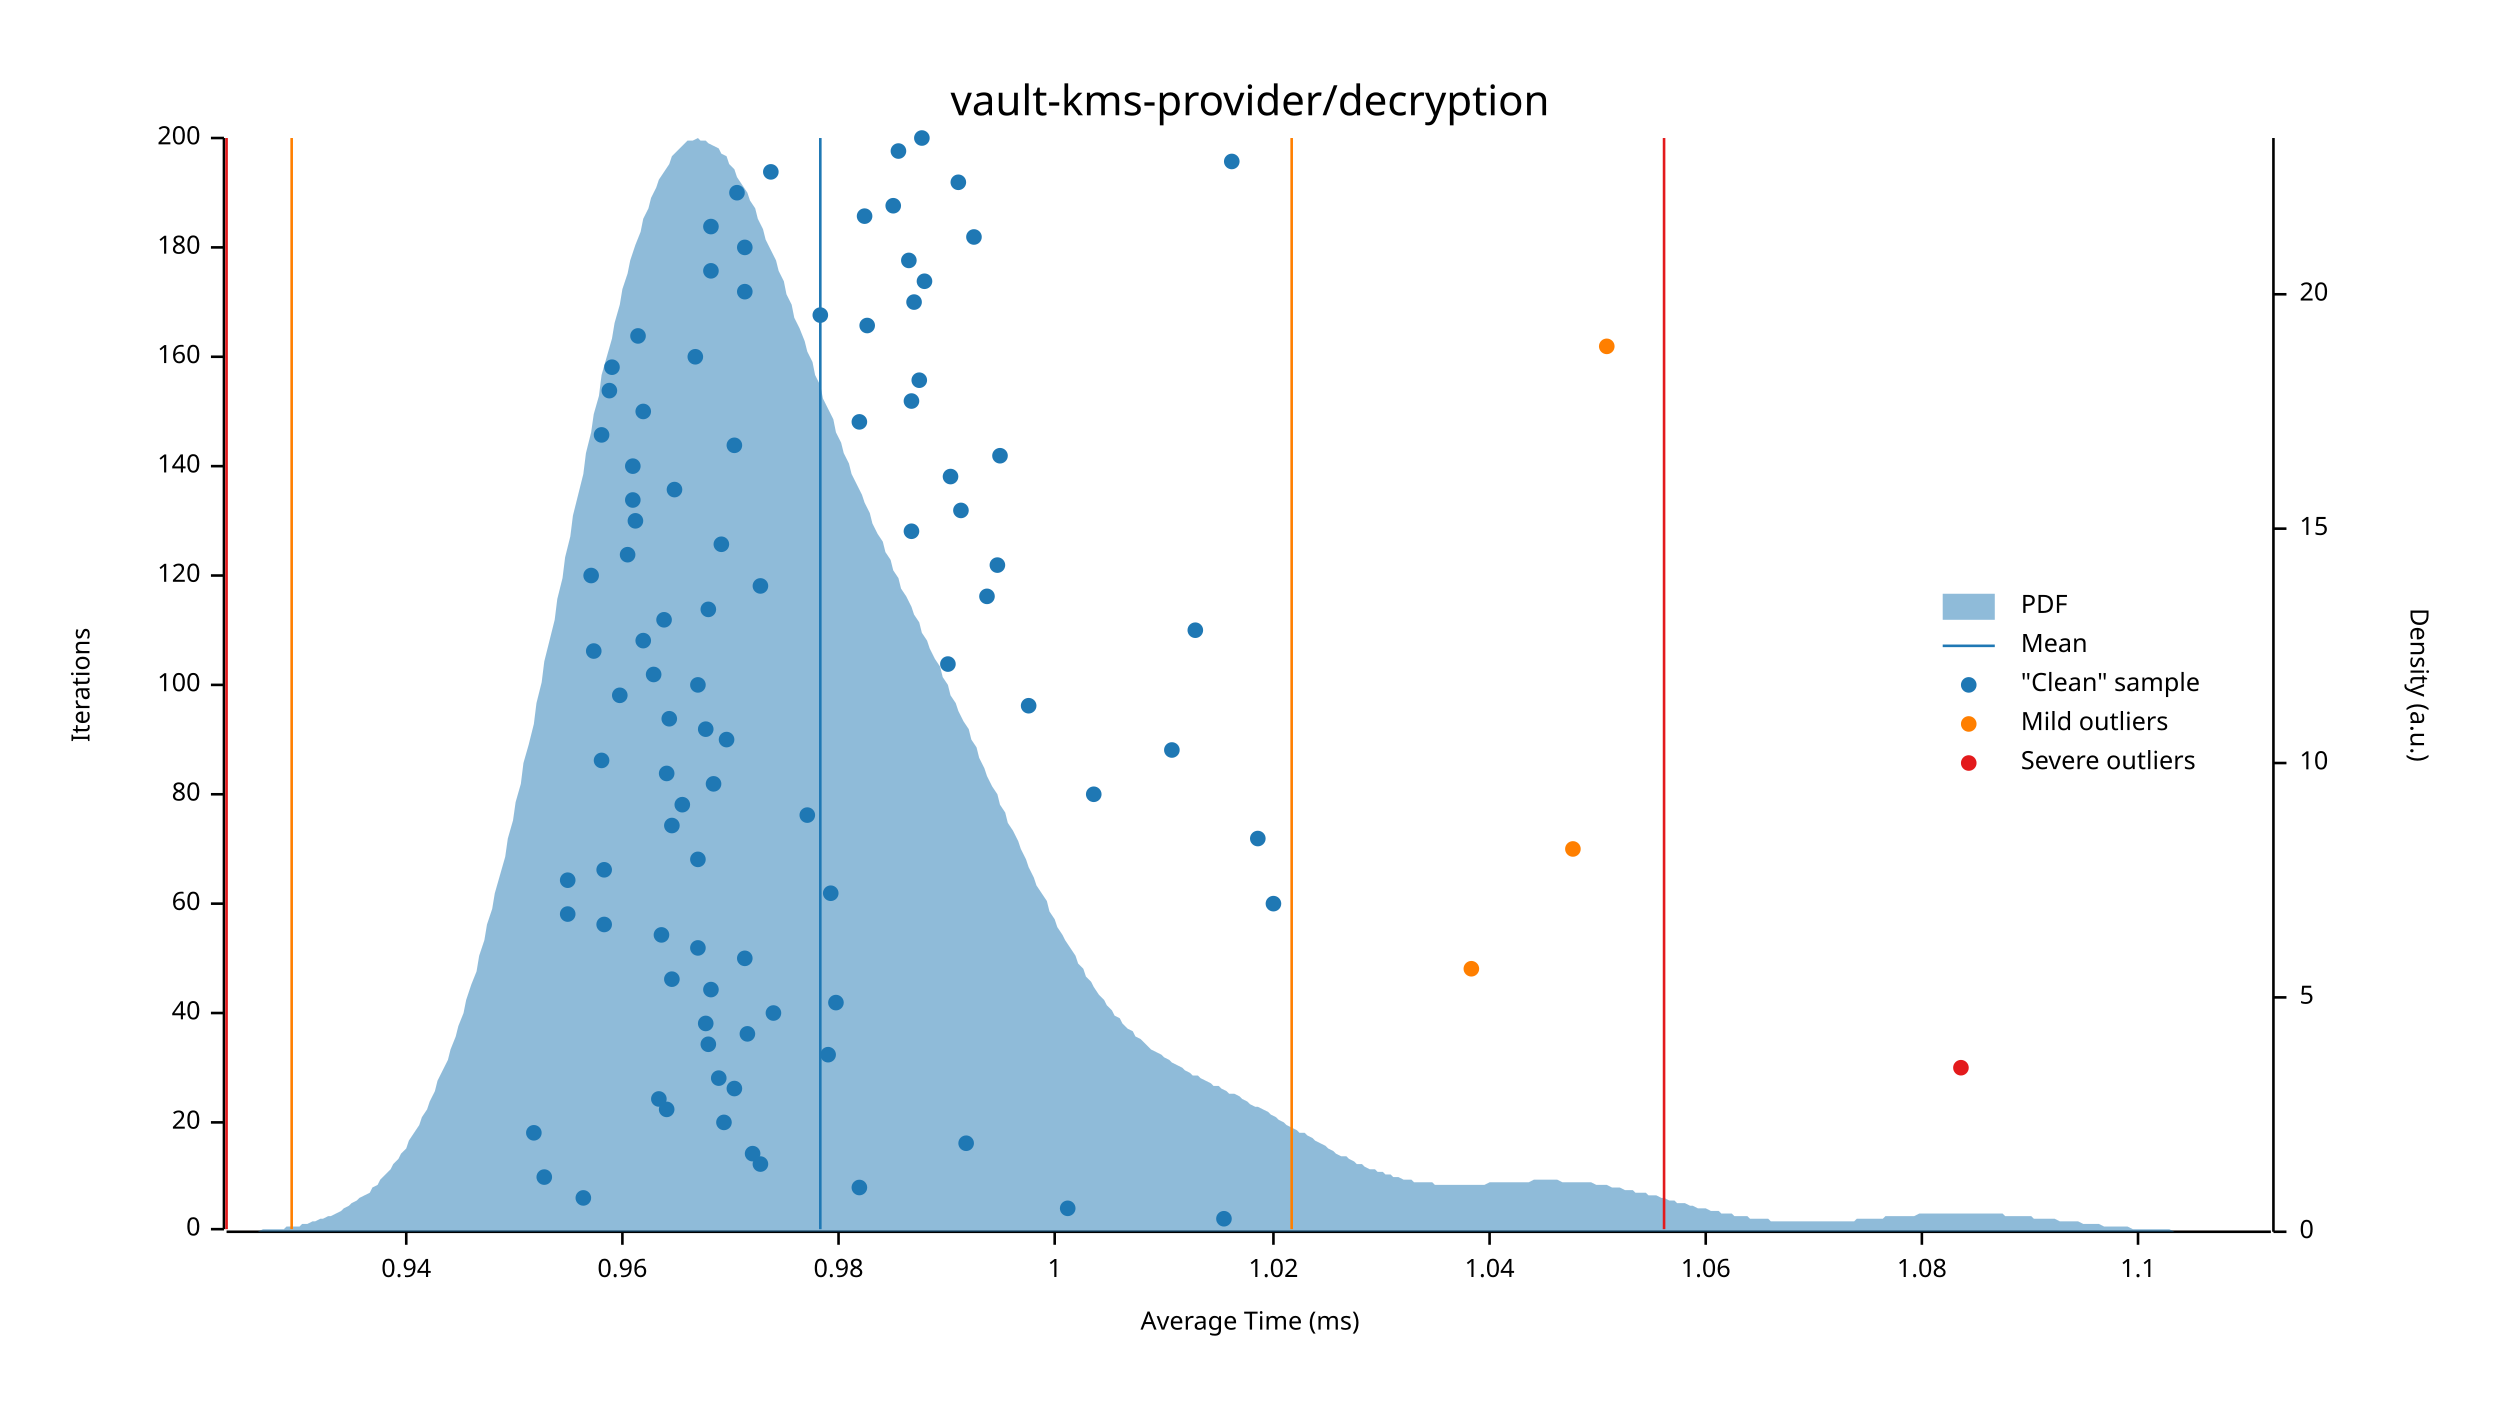
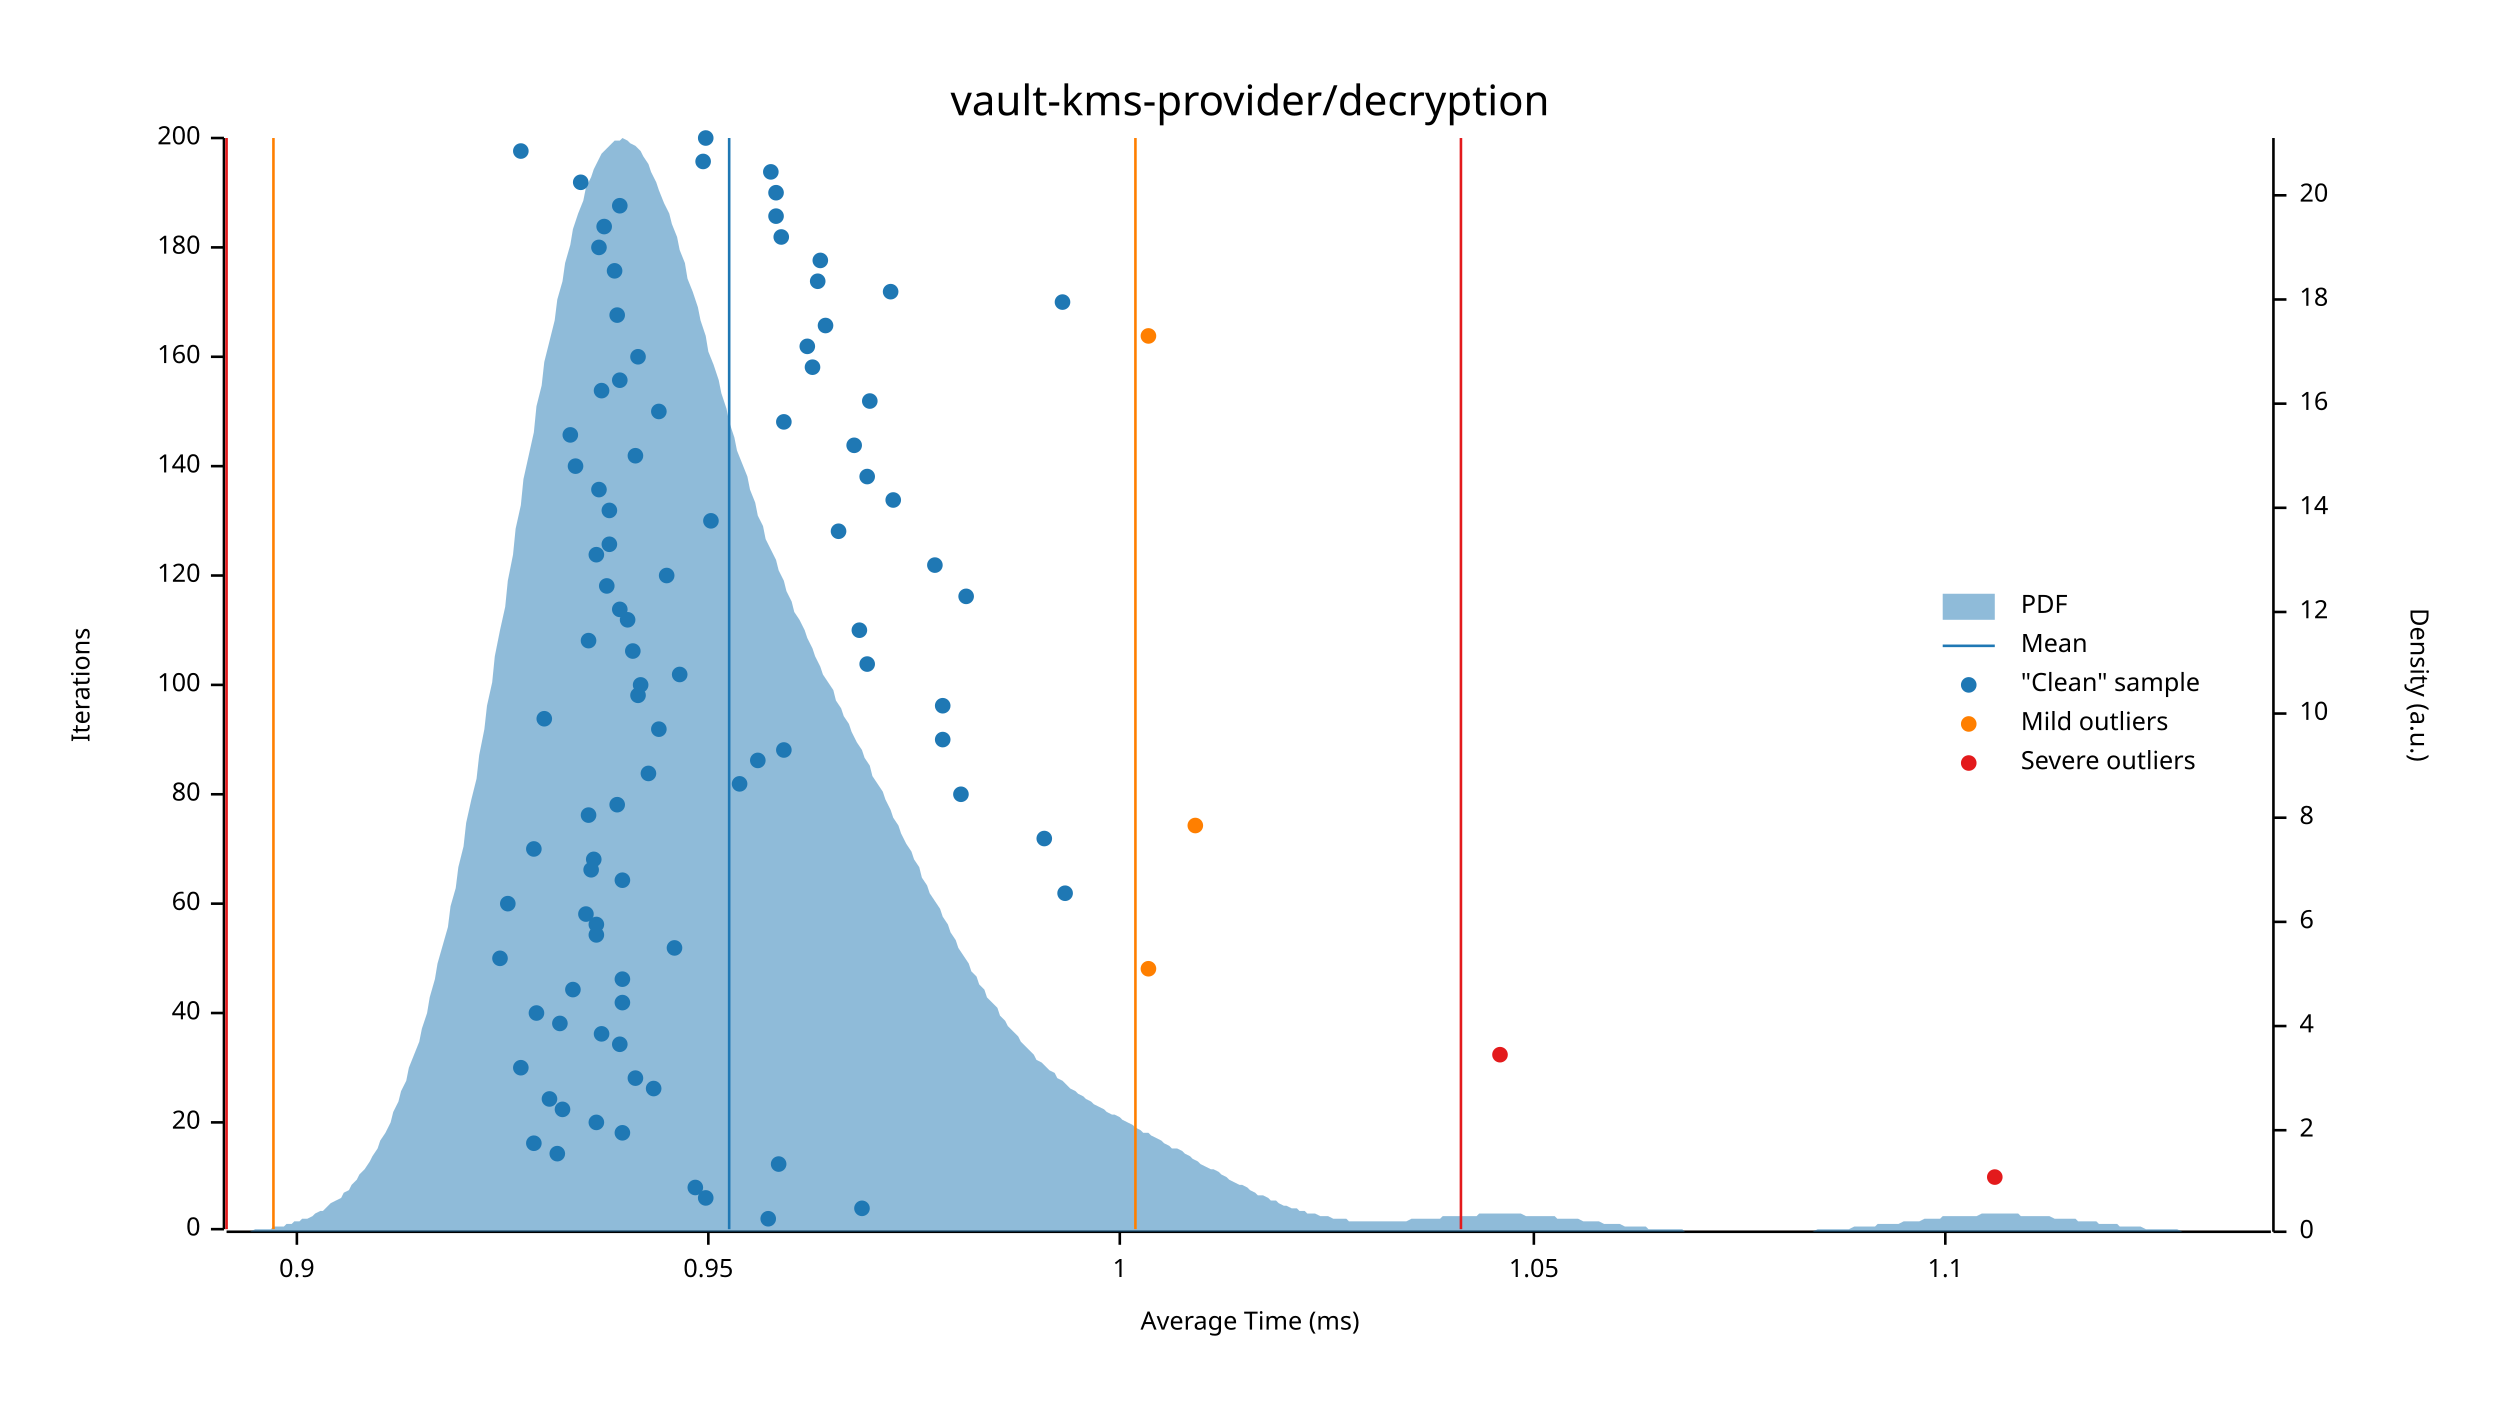
<svg xmlns="http://www.w3.org/2000/svg" width="960" height="540" viewBox="0 0 960 540">
  <text x="480" y="32" dy="0.76em" text-anchor="middle" font-family="sans-serif" font-size="16.129" opacity="1" fill="#000000">
vault-kms-provider/decryption
</text>
  <text x="27" y="263" dy="0.76em" text-anchor="middle" font-family="sans-serif" font-size="9.677" opacity="1" fill="#000000" transform="rotate(270, 27, 263)">
Iterations
</text>
  <text x="480" y="513" dy="-0.5ex" text-anchor="middle" font-family="sans-serif" font-size="9.677" opacity="1" fill="#000000">
Average Time (ms)
</text>
  <polyline fill="none" opacity="1" stroke="#000000" stroke-width="1" points="86,53 86,472 " />
  <text x="77" y="472" dy="0.5ex" text-anchor="end" font-family="sans-serif" font-size="9.677" opacity="1" fill="#000000">
0
</text>
  <polyline fill="none" opacity="1" stroke="#000000" stroke-width="1" points="81,472 86,472 " />
  <text x="77" y="431" dy="0.5ex" text-anchor="end" font-family="sans-serif" font-size="9.677" opacity="1" fill="#000000">
20
</text>
  <polyline fill="none" opacity="1" stroke="#000000" stroke-width="1" points="81,431 86,431 " />
  <text x="77" y="389" dy="0.5ex" text-anchor="end" font-family="sans-serif" font-size="9.677" opacity="1" fill="#000000">
40
</text>
  <polyline fill="none" opacity="1" stroke="#000000" stroke-width="1" points="81,389 86,389 " />
  <text x="77" y="347" dy="0.5ex" text-anchor="end" font-family="sans-serif" font-size="9.677" opacity="1" fill="#000000">
60
</text>
  <polyline fill="none" opacity="1" stroke="#000000" stroke-width="1" points="81,347 86,347 " />
  <text x="77" y="305" dy="0.5ex" text-anchor="end" font-family="sans-serif" font-size="9.677" opacity="1" fill="#000000">
80
</text>
  <polyline fill="none" opacity="1" stroke="#000000" stroke-width="1" points="81,305 86,305 " />
  <text x="77" y="263" dy="0.5ex" text-anchor="end" font-family="sans-serif" font-size="9.677" opacity="1" fill="#000000">
100
</text>
  <polyline fill="none" opacity="1" stroke="#000000" stroke-width="1" points="81,263 86,263 " />
  <text x="77" y="221" dy="0.5ex" text-anchor="end" font-family="sans-serif" font-size="9.677" opacity="1" fill="#000000">
120
</text>
  <polyline fill="none" opacity="1" stroke="#000000" stroke-width="1" points="81,221 86,221 " />
  <text x="77" y="179" dy="0.5ex" text-anchor="end" font-family="sans-serif" font-size="9.677" opacity="1" fill="#000000">
140
</text>
  <polyline fill="none" opacity="1" stroke="#000000" stroke-width="1" points="81,179 86,179 " />
  <text x="77" y="137" dy="0.5ex" text-anchor="end" font-family="sans-serif" font-size="9.677" opacity="1" fill="#000000">
160
</text>
  <polyline fill="none" opacity="1" stroke="#000000" stroke-width="1" points="81,137 86,137 " />
  <text x="77" y="95" dy="0.5ex" text-anchor="end" font-family="sans-serif" font-size="9.677" opacity="1" fill="#000000">
180
</text>
  <polyline fill="none" opacity="1" stroke="#000000" stroke-width="1" points="81,95 86,95 " />
  <text x="77" y="53" dy="0.5ex" text-anchor="end" font-family="sans-serif" font-size="9.677" opacity="1" fill="#000000">
200
</text>
  <polyline fill="none" opacity="1" stroke="#000000" stroke-width="1" points="81,53 86,53 " />
  <polyline fill="none" opacity="1" stroke="#000000" stroke-width="1" points="87,473 872,473 " />
-   <text x="156" y="483" dy="0.76em" text-anchor="middle" font-family="sans-serif" font-size="9.677" opacity="1" fill="#000000">
- 0.94
- </text>
-   <polyline fill="none" opacity="1" stroke="#000000" stroke-width="1" points="156,473 156,478 " />
-   <text x="239" y="483" dy="0.76em" text-anchor="middle" font-family="sans-serif" font-size="9.677" opacity="1" fill="#000000">
- 0.96
- </text>
-   <polyline fill="none" opacity="1" stroke="#000000" stroke-width="1" points="239,473 239,478 " />
-   <text x="322" y="483" dy="0.76em" text-anchor="middle" font-family="sans-serif" font-size="9.677" opacity="1" fill="#000000">
- 0.98
- </text>
-   <polyline fill="none" opacity="1" stroke="#000000" stroke-width="1" points="322,473 322,478 " />
-   <text x="405" y="483" dy="0.76em" text-anchor="middle" font-family="sans-serif" font-size="9.677" opacity="1" fill="#000000">
+   <text x="114" y="483" dy="0.76em" text-anchor="middle" font-family="sans-serif" font-size="9.677" opacity="1" fill="#000000">
+ 0.9
+ </text>
+   <polyline fill="none" opacity="1" stroke="#000000" stroke-width="1" points="114,473 114,478 " />
+   <text x="272" y="483" dy="0.76em" text-anchor="middle" font-family="sans-serif" font-size="9.677" opacity="1" fill="#000000">
+ 0.95
+ </text>
+   <polyline fill="none" opacity="1" stroke="#000000" stroke-width="1" points="272,473 272,478 " />
+   <text x="430" y="483" dy="0.76em" text-anchor="middle" font-family="sans-serif" font-size="9.677" opacity="1" fill="#000000">
1
</text>
-   <polyline fill="none" opacity="1" stroke="#000000" stroke-width="1" points="405,473 405,478 " />
-   <text x="489" y="483" dy="0.76em" text-anchor="middle" font-family="sans-serif" font-size="9.677" opacity="1" fill="#000000">
- 1.02
- </text>
-   <polyline fill="none" opacity="1" stroke="#000000" stroke-width="1" points="489,473 489,478 " />
-   <text x="572" y="483" dy="0.76em" text-anchor="middle" font-family="sans-serif" font-size="9.677" opacity="1" fill="#000000">
- 1.04
- </text>
-   <polyline fill="none" opacity="1" stroke="#000000" stroke-width="1" points="572,473 572,478 " />
-   <text x="655" y="483" dy="0.76em" text-anchor="middle" font-family="sans-serif" font-size="9.677" opacity="1" fill="#000000">
- 1.06
- </text>
-   <polyline fill="none" opacity="1" stroke="#000000" stroke-width="1" points="655,473 655,478 " />
-   <text x="738" y="483" dy="0.76em" text-anchor="middle" font-family="sans-serif" font-size="9.677" opacity="1" fill="#000000">
- 1.08
- </text>
-   <polyline fill="none" opacity="1" stroke="#000000" stroke-width="1" points="738,473 738,478 " />
-   <text x="821" y="483" dy="0.76em" text-anchor="middle" font-family="sans-serif" font-size="9.677" opacity="1" fill="#000000">
+   <polyline fill="none" opacity="1" stroke="#000000" stroke-width="1" points="430,473 430,478 " />
+   <text x="589" y="483" dy="0.76em" text-anchor="middle" font-family="sans-serif" font-size="9.677" opacity="1" fill="#000000">
+ 1.05
+ </text>
+   <polyline fill="none" opacity="1" stroke="#000000" stroke-width="1" points="589,473 589,478 " />
+   <text x="747" y="483" dy="0.76em" text-anchor="middle" font-family="sans-serif" font-size="9.677" opacity="1" fill="#000000">
1.1
</text>
-   <polyline fill="none" opacity="1" stroke="#000000" stroke-width="1" points="821,473 821,478 " />
+   <polyline fill="none" opacity="1" stroke="#000000" stroke-width="1" points="747,473 747,478 " />
  <text x="933" y="263" dy="0.76em" text-anchor="middle" font-family="sans-serif" font-size="9.677" opacity="1" fill="#000000" transform="rotate(90, 933, 263)">
Density (a.u.)
</text>
  <polyline fill="none" opacity="1" stroke="#000000" stroke-width="1" points="873,53 873,473 " />
  <text x="883" y="473" dy="0.5ex" text-anchor="start" font-family="sans-serif" font-size="9.677" opacity="1" fill="#000000">
0
</text>
  <polyline fill="none" opacity="1" stroke="#000000" stroke-width="1" points="873,473 878,473 " />
-   <text x="883" y="383" dy="0.5ex" text-anchor="start" font-family="sans-serif" font-size="9.677" opacity="1" fill="#000000">
- 5
- </text>
-   <polyline fill="none" opacity="1" stroke="#000000" stroke-width="1" points="873,383 878,383 " />
-   <text x="883" y="293" dy="0.5ex" text-anchor="start" font-family="sans-serif" font-size="9.677" opacity="1" fill="#000000">
+   <text x="883" y="434" dy="0.5ex" text-anchor="start" font-family="sans-serif" font-size="9.677" opacity="1" fill="#000000">
+ 2
+ </text>
+   <polyline fill="none" opacity="1" stroke="#000000" stroke-width="1" points="873,434 878,434 " />
+   <text x="883" y="394" dy="0.5ex" text-anchor="start" font-family="sans-serif" font-size="9.677" opacity="1" fill="#000000">
+ 4
+ </text>
+   <polyline fill="none" opacity="1" stroke="#000000" stroke-width="1" points="873,394 878,394 " />
+   <text x="883" y="354" dy="0.5ex" text-anchor="start" font-family="sans-serif" font-size="9.677" opacity="1" fill="#000000">
+ 6
+ </text>
+   <polyline fill="none" opacity="1" stroke="#000000" stroke-width="1" points="873,354 878,354 " />
+   <text x="883" y="314" dy="0.5ex" text-anchor="start" font-family="sans-serif" font-size="9.677" opacity="1" fill="#000000">
+ 8
+ </text>
+   <polyline fill="none" opacity="1" stroke="#000000" stroke-width="1" points="873,314 878,314 " />
+   <text x="883" y="274" dy="0.5ex" text-anchor="start" font-family="sans-serif" font-size="9.677" opacity="1" fill="#000000">
10
</text>
-   <polyline fill="none" opacity="1" stroke="#000000" stroke-width="1" points="873,293 878,293 " />
-   <text x="883" y="203" dy="0.5ex" text-anchor="start" font-family="sans-serif" font-size="9.677" opacity="1" fill="#000000">
- 15
- </text>
-   <polyline fill="none" opacity="1" stroke="#000000" stroke-width="1" points="873,203 878,203 " />
-   <text x="883" y="113" dy="0.5ex" text-anchor="start" font-family="sans-serif" font-size="9.677" opacity="1" fill="#000000">
+   <polyline fill="none" opacity="1" stroke="#000000" stroke-width="1" points="873,274 878,274 " />
+   <text x="883" y="235" dy="0.5ex" text-anchor="start" font-family="sans-serif" font-size="9.677" opacity="1" fill="#000000">
+ 12
+ </text>
+   <polyline fill="none" opacity="1" stroke="#000000" stroke-width="1" points="873,235 878,235 " />
+   <text x="883" y="195" dy="0.5ex" text-anchor="start" font-family="sans-serif" font-size="9.677" opacity="1" fill="#000000">
+ 14
+ </text>
+   <polyline fill="none" opacity="1" stroke="#000000" stroke-width="1" points="873,195 878,195 " />
+   <text x="883" y="155" dy="0.5ex" text-anchor="start" font-family="sans-serif" font-size="9.677" opacity="1" fill="#000000">
+ 16
+ </text>
+   <polyline fill="none" opacity="1" stroke="#000000" stroke-width="1" points="873,155 878,155 " />
+   <text x="883" y="115" dy="0.5ex" text-anchor="start" font-family="sans-serif" font-size="9.677" opacity="1" fill="#000000">
+ 18
+ </text>
+   <polyline fill="none" opacity="1" stroke="#000000" stroke-width="1" points="873,115 878,115 " />
+   <text x="883" y="75" dy="0.5ex" text-anchor="start" font-family="sans-serif" font-size="9.677" opacity="1" fill="#000000">
20
</text>
-   <polyline fill="none" opacity="1" stroke="#000000" stroke-width="1" points="873,113 878,113 " />
-   <polygon opacity="0.5" fill="#1F78B4" points="87,473 88,473 90,473 91,473 93,473 94,473 96,473 98,473 99,473 101,472 102,472 104,472 105,472 107,472 109,472 110,471 112,471 113,471 115,471 116,470 118,470 120,469 121,469 123,468 124,468 126,467 127,467 129,466 131,465 132,464 134,463 135,462 137,461 138,460 140,459 142,458 143,456 145,455 146,453 148,451 150,449 151,447 153,445 154,443 156,441 157,438 159,435 161,432 162,429 164,426 165,423 167,419 168,415 170,411 172,407 173,403 175,398 176,394 178,389 179,384 181,378 183,373 184,367 186,361 187,355 189,349 190,343 192,336 194,329 195,322 197,315 198,308 200,301 201,293 203,286 205,278 206,270 208,262 209,254 211,246 213,238 214,230 216,222 217,214 219,206 220,198 222,190 224,182 225,174 227,166 228,159 230,152 231,144 233,137 235,130 236,124 238,117 239,111 241,105 242,100 244,94 246,89 247,84 249,80 250,76 252,72 253,69 255,66 257,63 258,60 260,58 261,57 263,55 264,54 266,54 268,53 269,54 271,54 272,55 274,56 276,57 277,59 279,60 280,63 282,65 283,68 285,71 287,74 288,77 290,80 291,84 293,88 294,92 296,96 298,100 299,104 301,108 302,113 304,117 305,122 307,126 309,131 310,135 312,139 313,144 315,148 316,153 318,157 320,161 321,166 323,170 324,174 326,178 327,182 329,186 331,190 332,193 334,197 335,201 337,205 339,208 340,212 342,215 343,219 345,222 346,226 348,229 350,233 351,236 353,239 354,243 356,246 357,249 359,253 361,256 362,260 364,263 365,267 367,270 368,273 370,277 372,280 373,284 375,287 376,291 378,295 379,298 381,302 383,305 384,309 386,312 387,316 389,319 391,323 392,326 394,330 395,333 397,337 398,340 400,343 402,346 403,350 405,353 406,356 408,359 409,361 411,364 413,367 414,370 416,372 417,375 419,377 420,379 422,382 424,384 425,386 427,388 428,390 430,391 431,393 433,395 435,396 436,398 438,399 439,400 441,402 442,403 444,404 446,405 447,406 449,407 450,408 452,409 454,410 455,411 457,412 458,413 460,413 461,414 463,415 465,416 466,417 468,417 469,418 471,419 472,420 474,420 476,421 477,422 479,423 480,424 482,425 483,425 485,426 487,427 488,428 490,429 491,430 493,431 494,432 496,433 498,434 499,435 501,435 502,436 504,437 505,438 507,439 509,440 510,441 512,442 513,443 515,444 517,444 518,445 520,446 521,447 523,447 524,448 526,449 528,449 529,450 531,450 532,451 534,451 535,452 537,452 539,453 540,453 542,453 543,454 545,454 546,454 548,454 550,454 551,455 553,455 554,455 556,455 557,455 559,455 561,455 562,455 564,455 565,455 567,455 568,455 570,455 572,454 573,454 575,454 576,454 578,454 580,454 581,454 583,454 584,454 586,454 587,454 589,453 591,453 592,453 594,453 595,453 597,453 598,453 600,454 602,454 603,454 605,454 606,454 608,454 609,454 611,454 613,455 614,455 616,455 617,455 619,456 620,456 622,456 624,457 625,457 627,457 628,458 630,458 632,458 633,459 635,459 636,459 638,460 639,460 641,461 643,461 644,462 646,462 647,462 649,463 650,463 652,464 654,464 655,464 657,465 658,465 660,465 661,466 663,466 665,466 666,467 668,467 669,467 671,467 672,468 674,468 676,468 677,468 679,468 680,469 682,469 683,469 685,469 687,469 688,469 690,469 691,469 693,469 695,469 696,469 698,469 699,469 701,469 702,469 704,469 706,469 707,469 709,469 710,469 712,469 713,468 715,468 717,468 718,468 720,468 721,468 723,468 724,467 726,467 728,467 729,467 731,467 732,467 734,467 735,467 737,466 739,466 740,466 742,466 743,466 745,466 746,466 748,466 750,466 751,466 753,466 754,466 756,466 758,466 759,466 761,466 762,466 764,466 765,466 767,466 769,466 770,467 772,467 773,467 775,467 776,467 778,467 780,467 781,468 783,468 784,468 786,468 787,468 789,468 791,469 792,469 794,469 795,469 797,469 798,469 800,470 802,470 803,470 805,470 806,470 808,471 809,471 811,471 813,471 814,471 816,471 817,471 819,472 821,472 822,472 824,472 825,472 827,472 828,472 830,472 832,472 833,472 835,473 836,473 838,473 839,473 841,473 843,473 844,473 846,473 847,473 849,473 850,473 852,473 854,473 855,473 857,473 858,473 860,473 861,473 863,473 865,473 866,473 868,473 869,473 871,473 873,473 873,473 87,473 " />
-   <polyline fill="none" opacity="1" stroke="#1F78B4" stroke-width="1" points="315,472 315,53 " />
-   <polyline fill="none" opacity="1" stroke="#FF7F00" stroke-width="1" points="112,472 112,53 " />
-   <polyline fill="none" opacity="1" stroke="#FF7F00" stroke-width="1" points="496,472 496,53 " />
+   <polyline fill="none" opacity="1" stroke="#000000" stroke-width="1" points="873,75 878,75 " />
+   <polygon opacity="0.5" fill="#1F78B4" points="87,473 88,473 90,473 91,473 93,473 94,473 96,473 98,472 99,472 101,472 102,472 104,472 105,471 107,471 109,471 110,470 112,470 113,469 115,469 116,468 118,468 120,467 121,466 123,465 124,465 126,463 127,462 129,461 131,460 132,458 134,457 135,455 137,453 138,451 140,449 142,446 143,444 145,441 146,438 148,435 150,431 151,427 153,423 154,419 156,415 157,410 159,405 161,400 162,395 164,389 165,383 167,376 168,370 170,363 172,356 173,348 175,341 176,333 178,325 179,316 181,307 183,299 184,290 186,280 187,271 189,262 190,252 192,242 194,233 195,223 197,213 198,203 200,194 201,184 203,175 205,166 206,156 208,148 209,139 211,131 213,123 214,115 216,108 217,101 219,94 220,88 222,82 224,77 225,72 227,68 228,65 230,61 231,59 233,57 235,55 236,54 238,54 239,53 241,54 242,55 244,56 246,58 247,60 249,63 250,66 252,70 253,73 255,78 257,82 258,86 260,91 261,96 263,101 264,107 266,112 268,118 269,123 271,129 272,135 274,140 276,146 277,151 279,157 280,162 282,168 283,173 285,178 287,183 288,188 290,193 291,198 293,202 294,207 296,211 298,215 299,219 301,223 302,227 304,231 305,235 307,238 309,242 310,245 312,249 313,252 315,256 316,259 318,262 320,265 321,269 323,272 324,275 326,278 327,281 329,285 331,288 332,291 334,294 335,298 337,301 339,304 340,307 342,311 343,314 345,317 346,320 348,324 350,327 351,330 353,333 354,337 356,340 357,343 359,346 361,349 362,352 364,355 365,358 367,361 368,364 370,367 372,370 373,373 375,375 376,378 378,380 379,383 381,385 383,387 384,390 386,392 387,394 389,396 391,398 392,400 394,402 395,403 397,405 398,407 400,408 402,410 403,411 405,412 406,414 408,415 409,416 411,418 413,419 414,420 416,421 417,422 419,423 420,424 422,425 424,426 425,427 427,428 428,428 430,429 431,430 433,431 435,432 436,433 438,434 439,435 441,435 442,436 444,437 446,438 447,439 449,440 450,441 452,441 454,442 455,443 457,444 458,445 460,446 461,447 463,448 465,449 466,449 468,450 469,451 471,452 472,453 474,454 476,455 477,455 479,456 480,457 482,458 483,459 485,459 487,460 488,461 490,461 491,462 493,463 494,463 496,464 498,464 499,465 501,465 502,466 504,466 505,466 507,467 509,467 510,467 512,468 513,468 515,468 517,468 518,469 520,469 521,469 523,469 524,469 526,469 528,469 529,469 531,469 532,469 534,469 535,469 537,469 539,469 540,469 542,468 543,468 545,468 546,468 548,468 550,468 551,468 553,468 554,467 556,467 557,467 559,467 561,467 562,467 564,467 565,467 567,467 568,466 570,466 572,466 573,466 575,466 576,466 578,466 580,466 581,466 583,466 584,466 586,467 587,467 589,467 591,467 592,467 594,467 595,467 597,467 598,468 600,468 602,468 603,468 605,468 606,468 608,469 609,469 611,469 613,469 614,469 616,470 617,470 619,470 620,470 622,470 624,471 625,471 627,471 628,471 630,471 632,471 633,472 635,472 636,472 638,472 639,472 641,472 643,472 644,472 646,472 647,473 649,473 650,473 652,473 654,473 655,473 657,473 658,473 660,473 661,473 663,473 665,473 666,473 668,473 669,473 671,473 672,473 674,473 676,473 677,473 679,473 680,473 682,473 683,473 685,473 687,473 688,473 690,473 691,473 693,473 695,473 696,473 698,472 699,472 701,472 702,472 704,472 706,472 707,472 709,472 710,472 712,471 713,471 715,471 717,471 718,471 720,471 721,470 723,470 724,470 726,470 728,470 729,470 731,469 732,469 734,469 735,469 737,469 739,468 740,468 742,468 743,468 745,468 746,467 748,467 750,467 751,467 753,467 754,467 756,467 758,467 759,467 761,466 762,466 764,466 765,466 767,466 769,466 770,466 772,466 773,466 775,466 776,467 778,467 780,467 781,467 783,467 784,467 786,467 787,467 789,468 791,468 792,468 794,468 795,468 797,468 798,469 800,469 802,469 803,469 805,469 806,470 808,470 809,470 811,470 813,470 814,471 816,471 817,471 819,471 821,471 822,471 824,472 825,472 827,472 828,472 830,472 832,472 833,472 835,472 836,472 838,473 839,473 841,473 843,473 844,473 846,473 847,473 849,473 850,473 852,473 854,473 855,473 857,473 858,473 860,473 861,473 863,473 865,473 866,473 868,473 869,473 871,473 873,473 873,473 87,473 " />
+   <polyline fill="none" opacity="1" stroke="#1F78B4" stroke-width="1" points="280,472 280,53 " />
+   <polyline fill="none" opacity="1" stroke="#FF7F00" stroke-width="1" points="105,472 105,53 " />
+   <polyline fill="none" opacity="1" stroke="#FF7F00" stroke-width="1" points="436,472 436,53 " />
  <polyline fill="none" opacity="1" stroke="#E31A1C" stroke-width="1" points="87,472 87,53 " />
-   <polyline fill="none" opacity="1" stroke="#E31A1C" stroke-width="1" points="639,472 639,53 " />
-   <circle cx="470" cy="468" r="3" opacity="1" fill="#1F78B4" stroke="none" stroke-width="1" />
-   <circle cx="410" cy="464" r="3" opacity="1" fill="#1F78B4" stroke="none" stroke-width="1" />
-   <circle cx="224" cy="460" r="3" opacity="1" fill="#1F78B4" stroke="none" stroke-width="1" />
-   <circle cx="330" cy="456" r="3" opacity="1" fill="#1F78B4" stroke="none" stroke-width="1" />
-   <circle cx="209" cy="452" r="3" opacity="1" fill="#1F78B4" stroke="none" stroke-width="1" />
-   <circle cx="292" cy="447" r="3" opacity="1" fill="#1F78B4" stroke="none" stroke-width="1" />
-   <circle cx="289" cy="443" r="3" opacity="1" fill="#1F78B4" stroke="none" stroke-width="1" />
-   <circle cx="371" cy="439" r="3" opacity="1" fill="#1F78B4" stroke="none" stroke-width="1" />
-   <circle cx="205" cy="435" r="3" opacity="1" fill="#1F78B4" stroke="none" stroke-width="1" />
-   <circle cx="278" cy="431" r="3" opacity="1" fill="#1F78B4" stroke="none" stroke-width="1" />
-   <circle cx="256" cy="426" r="3" opacity="1" fill="#1F78B4" stroke="none" stroke-width="1" />
-   <circle cx="253" cy="422" r="3" opacity="1" fill="#1F78B4" stroke="none" stroke-width="1" />
-   <circle cx="282" cy="418" r="3" opacity="1" fill="#1F78B4" stroke="none" stroke-width="1" />
-   <circle cx="276" cy="414" r="3" opacity="1" fill="#1F78B4" stroke="none" stroke-width="1" />
-   <circle cx="318" cy="405" r="3" opacity="1" fill="#1F78B4" stroke="none" stroke-width="1" />
-   <circle cx="272" cy="401" r="3" opacity="1" fill="#1F78B4" stroke="none" stroke-width="1" />
-   <circle cx="287" cy="397" r="3" opacity="1" fill="#1F78B4" stroke="none" stroke-width="1" />
-   <circle cx="271" cy="393" r="3" opacity="1" fill="#1F78B4" stroke="none" stroke-width="1" />
-   <circle cx="297" cy="389" r="3" opacity="1" fill="#1F78B4" stroke="none" stroke-width="1" />
-   <circle cx="321" cy="385" r="3" opacity="1" fill="#1F78B4" stroke="none" stroke-width="1" />
-   <circle cx="273" cy="380" r="3" opacity="1" fill="#1F78B4" stroke="none" stroke-width="1" />
-   <circle cx="258" cy="376" r="3" opacity="1" fill="#1F78B4" stroke="none" stroke-width="1" />
-   <circle cx="286" cy="368" r="3" opacity="1" fill="#1F78B4" stroke="none" stroke-width="1" />
-   <circle cx="268" cy="364" r="3" opacity="1" fill="#1F78B4" stroke="none" stroke-width="1" />
-   <circle cx="254" cy="359" r="3" opacity="1" fill="#1F78B4" stroke="none" stroke-width="1" />
-   <circle cx="232" cy="355" r="3" opacity="1" fill="#1F78B4" stroke="none" stroke-width="1" />
-   <circle cx="218" cy="351" r="3" opacity="1" fill="#1F78B4" stroke="none" stroke-width="1" />
-   <circle cx="489" cy="347" r="3" opacity="1" fill="#1F78B4" stroke="none" stroke-width="1" />
-   <circle cx="319" cy="343" r="3" opacity="1" fill="#1F78B4" stroke="none" stroke-width="1" />
-   <circle cx="218" cy="338" r="3" opacity="1" fill="#1F78B4" stroke="none" stroke-width="1" />
-   <circle cx="232" cy="334" r="3" opacity="1" fill="#1F78B4" stroke="none" stroke-width="1" />
-   <circle cx="268" cy="330" r="3" opacity="1" fill="#1F78B4" stroke="none" stroke-width="1" />
-   <circle cx="483" cy="322" r="3" opacity="1" fill="#1F78B4" stroke="none" stroke-width="1" />
-   <circle cx="258" cy="317" r="3" opacity="1" fill="#1F78B4" stroke="none" stroke-width="1" />
-   <circle cx="310" cy="313" r="3" opacity="1" fill="#1F78B4" stroke="none" stroke-width="1" />
-   <circle cx="262" cy="309" r="3" opacity="1" fill="#1F78B4" stroke="none" stroke-width="1" />
-   <circle cx="420" cy="305" r="3" opacity="1" fill="#1F78B4" stroke="none" stroke-width="1" />
-   <circle cx="274" cy="301" r="3" opacity="1" fill="#1F78B4" stroke="none" stroke-width="1" />
-   <circle cx="256" cy="297" r="3" opacity="1" fill="#1F78B4" stroke="none" stroke-width="1" />
-   <circle cx="231" cy="292" r="3" opacity="1" fill="#1F78B4" stroke="none" stroke-width="1" />
-   <circle cx="450" cy="288" r="3" opacity="1" fill="#1F78B4" stroke="none" stroke-width="1" />
-   <circle cx="279" cy="284" r="3" opacity="1" fill="#1F78B4" stroke="none" stroke-width="1" />
-   <circle cx="271" cy="280" r="3" opacity="1" fill="#1F78B4" stroke="none" stroke-width="1" />
-   <circle cx="257" cy="276" r="3" opacity="1" fill="#1F78B4" stroke="none" stroke-width="1" />
-   <circle cx="395" cy="271" r="3" opacity="1" fill="#1F78B4" stroke="none" stroke-width="1" />
-   <circle cx="238" cy="267" r="3" opacity="1" fill="#1F78B4" stroke="none" stroke-width="1" />
-   <circle cx="268" cy="263" r="3" opacity="1" fill="#1F78B4" stroke="none" stroke-width="1" />
-   <circle cx="251" cy="259" r="3" opacity="1" fill="#1F78B4" stroke="none" stroke-width="1" />
-   <circle cx="364" cy="255" r="3" opacity="1" fill="#1F78B4" stroke="none" stroke-width="1" />
-   <circle cx="228" cy="250" r="3" opacity="1" fill="#1F78B4" stroke="none" stroke-width="1" />
-   <circle cx="247" cy="246" r="3" opacity="1" fill="#1F78B4" stroke="none" stroke-width="1" />
-   <circle cx="459" cy="242" r="3" opacity="1" fill="#1F78B4" stroke="none" stroke-width="1" />
-   <circle cx="255" cy="238" r="3" opacity="1" fill="#1F78B4" stroke="none" stroke-width="1" />
-   <circle cx="272" cy="234" r="3" opacity="1" fill="#1F78B4" stroke="none" stroke-width="1" />
-   <circle cx="379" cy="229" r="3" opacity="1" fill="#1F78B4" stroke="none" stroke-width="1" />
-   <circle cx="292" cy="225" r="3" opacity="1" fill="#1F78B4" stroke="none" stroke-width="1" />
-   <circle cx="227" cy="221" r="3" opacity="1" fill="#1F78B4" stroke="none" stroke-width="1" />
-   <circle cx="383" cy="217" r="3" opacity="1" fill="#1F78B4" stroke="none" stroke-width="1" />
-   <circle cx="241" cy="213" r="3" opacity="1" fill="#1F78B4" stroke="none" stroke-width="1" />
-   <circle cx="277" cy="209" r="3" opacity="1" fill="#1F78B4" stroke="none" stroke-width="1" />
-   <circle cx="350" cy="204" r="3" opacity="1" fill="#1F78B4" stroke="none" stroke-width="1" />
-   <circle cx="244" cy="200" r="3" opacity="1" fill="#1F78B4" stroke="none" stroke-width="1" />
-   <circle cx="369" cy="196" r="3" opacity="1" fill="#1F78B4" stroke="none" stroke-width="1" />
-   <circle cx="243" cy="192" r="3" opacity="1" fill="#1F78B4" stroke="none" stroke-width="1" />
-   <circle cx="259" cy="188" r="3" opacity="1" fill="#1F78B4" stroke="none" stroke-width="1" />
-   <circle cx="365" cy="183" r="3" opacity="1" fill="#1F78B4" stroke="none" stroke-width="1" />
-   <circle cx="243" cy="179" r="3" opacity="1" fill="#1F78B4" stroke="none" stroke-width="1" />
-   <circle cx="384" cy="175" r="3" opacity="1" fill="#1F78B4" stroke="none" stroke-width="1" />
-   <circle cx="282" cy="171" r="3" opacity="1" fill="#1F78B4" stroke="none" stroke-width="1" />
-   <circle cx="231" cy="167" r="3" opacity="1" fill="#1F78B4" stroke="none" stroke-width="1" />
-   <circle cx="330" cy="162" r="3" opacity="1" fill="#1F78B4" stroke="none" stroke-width="1" />
-   <circle cx="247" cy="158" r="3" opacity="1" fill="#1F78B4" stroke="none" stroke-width="1" />
-   <circle cx="350" cy="154" r="3" opacity="1" fill="#1F78B4" stroke="none" stroke-width="1" />
-   <circle cx="234" cy="150" r="3" opacity="1" fill="#1F78B4" stroke="none" stroke-width="1" />
-   <circle cx="353" cy="146" r="3" opacity="1" fill="#1F78B4" stroke="none" stroke-width="1" />
-   <circle cx="235" cy="141" r="3" opacity="1" fill="#1F78B4" stroke="none" stroke-width="1" />
-   <circle cx="267" cy="137" r="3" opacity="1" fill="#1F78B4" stroke="none" stroke-width="1" />
-   <circle cx="245" cy="129" r="3" opacity="1" fill="#1F78B4" stroke="none" stroke-width="1" />
-   <circle cx="333" cy="125" r="3" opacity="1" fill="#1F78B4" stroke="none" stroke-width="1" />
-   <circle cx="315" cy="121" r="3" opacity="1" fill="#1F78B4" stroke="none" stroke-width="1" />
-   <circle cx="351" cy="116" r="3" opacity="1" fill="#1F78B4" stroke="none" stroke-width="1" />
-   <circle cx="286" cy="112" r="3" opacity="1" fill="#1F78B4" stroke="none" stroke-width="1" />
-   <circle cx="355" cy="108" r="3" opacity="1" fill="#1F78B4" stroke="none" stroke-width="1" />
-   <circle cx="273" cy="104" r="3" opacity="1" fill="#1F78B4" stroke="none" stroke-width="1" />
-   <circle cx="349" cy="100" r="3" opacity="1" fill="#1F78B4" stroke="none" stroke-width="1" />
-   <circle cx="286" cy="95" r="3" opacity="1" fill="#1F78B4" stroke="none" stroke-width="1" />
-   <circle cx="374" cy="91" r="3" opacity="1" fill="#1F78B4" stroke="none" stroke-width="1" />
-   <circle cx="273" cy="87" r="3" opacity="1" fill="#1F78B4" stroke="none" stroke-width="1" />
-   <circle cx="332" cy="83" r="3" opacity="1" fill="#1F78B4" stroke="none" stroke-width="1" />
-   <circle cx="343" cy="79" r="3" opacity="1" fill="#1F78B4" stroke="none" stroke-width="1" />
-   <circle cx="283" cy="74" r="3" opacity="1" fill="#1F78B4" stroke="none" stroke-width="1" />
-   <circle cx="368" cy="70" r="3" opacity="1" fill="#1F78B4" stroke="none" stroke-width="1" />
+   <polyline fill="none" opacity="1" stroke="#E31A1C" stroke-width="1" points="561,472 561,53 " />
+   <circle cx="295" cy="468" r="3" opacity="1" fill="#1F78B4" stroke="none" stroke-width="1" />
+   <circle cx="331" cy="464" r="3" opacity="1" fill="#1F78B4" stroke="none" stroke-width="1" />
+   <circle cx="271" cy="460" r="3" opacity="1" fill="#1F78B4" stroke="none" stroke-width="1" />
+   <circle cx="267" cy="456" r="3" opacity="1" fill="#1F78B4" stroke="none" stroke-width="1" />
+   <circle cx="299" cy="447" r="3" opacity="1" fill="#1F78B4" stroke="none" stroke-width="1" />
+   <circle cx="214" cy="443" r="3" opacity="1" fill="#1F78B4" stroke="none" stroke-width="1" />
+   <circle cx="205" cy="439" r="3" opacity="1" fill="#1F78B4" stroke="none" stroke-width="1" />
+   <circle cx="239" cy="435" r="3" opacity="1" fill="#1F78B4" stroke="none" stroke-width="1" />
+   <circle cx="229" cy="431" r="3" opacity="1" fill="#1F78B4" stroke="none" stroke-width="1" />
+   <circle cx="216" cy="426" r="3" opacity="1" fill="#1F78B4" stroke="none" stroke-width="1" />
+   <circle cx="211" cy="422" r="3" opacity="1" fill="#1F78B4" stroke="none" stroke-width="1" />
+   <circle cx="251" cy="418" r="3" opacity="1" fill="#1F78B4" stroke="none" stroke-width="1" />
+   <circle cx="244" cy="414" r="3" opacity="1" fill="#1F78B4" stroke="none" stroke-width="1" />
+   <circle cx="200" cy="410" r="3" opacity="1" fill="#1F78B4" stroke="none" stroke-width="1" />
+   <circle cx="238" cy="401" r="3" opacity="1" fill="#1F78B4" stroke="none" stroke-width="1" />
+   <circle cx="231" cy="397" r="3" opacity="1" fill="#1F78B4" stroke="none" stroke-width="1" />
+   <circle cx="215" cy="393" r="3" opacity="1" fill="#1F78B4" stroke="none" stroke-width="1" />
+   <circle cx="206" cy="389" r="3" opacity="1" fill="#1F78B4" stroke="none" stroke-width="1" />
+   <circle cx="239" cy="385" r="3" opacity="1" fill="#1F78B4" stroke="none" stroke-width="1" />
+   <circle cx="220" cy="380" r="3" opacity="1" fill="#1F78B4" stroke="none" stroke-width="1" />
+   <circle cx="239" cy="376" r="3" opacity="1" fill="#1F78B4" stroke="none" stroke-width="1" />
+   <circle cx="192" cy="368" r="3" opacity="1" fill="#1F78B4" stroke="none" stroke-width="1" />
+   <circle cx="259" cy="364" r="3" opacity="1" fill="#1F78B4" stroke="none" stroke-width="1" />
+   <circle cx="229" cy="359" r="3" opacity="1" fill="#1F78B4" stroke="none" stroke-width="1" />
+   <circle cx="229" cy="355" r="3" opacity="1" fill="#1F78B4" stroke="none" stroke-width="1" />
+   <circle cx="225" cy="351" r="3" opacity="1" fill="#1F78B4" stroke="none" stroke-width="1" />
+   <circle cx="195" cy="347" r="3" opacity="1" fill="#1F78B4" stroke="none" stroke-width="1" />
+   <circle cx="409" cy="343" r="3" opacity="1" fill="#1F78B4" stroke="none" stroke-width="1" />
+   <circle cx="239" cy="338" r="3" opacity="1" fill="#1F78B4" stroke="none" stroke-width="1" />
+   <circle cx="227" cy="334" r="3" opacity="1" fill="#1F78B4" stroke="none" stroke-width="1" />
+   <circle cx="228" cy="330" r="3" opacity="1" fill="#1F78B4" stroke="none" stroke-width="1" />
+   <circle cx="205" cy="326" r="3" opacity="1" fill="#1F78B4" stroke="none" stroke-width="1" />
+   <circle cx="401" cy="322" r="3" opacity="1" fill="#1F78B4" stroke="none" stroke-width="1" />
+   <circle cx="226" cy="313" r="3" opacity="1" fill="#1F78B4" stroke="none" stroke-width="1" />
+   <circle cx="237" cy="309" r="3" opacity="1" fill="#1F78B4" stroke="none" stroke-width="1" />
+   <circle cx="369" cy="305" r="3" opacity="1" fill="#1F78B4" stroke="none" stroke-width="1" />
+   <circle cx="284" cy="301" r="3" opacity="1" fill="#1F78B4" stroke="none" stroke-width="1" />
+   <circle cx="249" cy="297" r="3" opacity="1" fill="#1F78B4" stroke="none" stroke-width="1" />
+   <circle cx="291" cy="292" r="3" opacity="1" fill="#1F78B4" stroke="none" stroke-width="1" />
+   <circle cx="301" cy="288" r="3" opacity="1" fill="#1F78B4" stroke="none" stroke-width="1" />
+   <circle cx="362" cy="284" r="3" opacity="1" fill="#1F78B4" stroke="none" stroke-width="1" />
+   <circle cx="253" cy="280" r="3" opacity="1" fill="#1F78B4" stroke="none" stroke-width="1" />
+   <circle cx="209" cy="276" r="3" opacity="1" fill="#1F78B4" stroke="none" stroke-width="1" />
+   <circle cx="362" cy="271" r="3" opacity="1" fill="#1F78B4" stroke="none" stroke-width="1" />
+   <circle cx="245" cy="267" r="3" opacity="1" fill="#1F78B4" stroke="none" stroke-width="1" />
+   <circle cx="246" cy="263" r="3" opacity="1" fill="#1F78B4" stroke="none" stroke-width="1" />
+   <circle cx="261" cy="259" r="3" opacity="1" fill="#1F78B4" stroke="none" stroke-width="1" />
+   <circle cx="333" cy="255" r="3" opacity="1" fill="#1F78B4" stroke="none" stroke-width="1" />
+   <circle cx="243" cy="250" r="3" opacity="1" fill="#1F78B4" stroke="none" stroke-width="1" />
+   <circle cx="226" cy="246" r="3" opacity="1" fill="#1F78B4" stroke="none" stroke-width="1" />
+   <circle cx="330" cy="242" r="3" opacity="1" fill="#1F78B4" stroke="none" stroke-width="1" />
+   <circle cx="241" cy="238" r="3" opacity="1" fill="#1F78B4" stroke="none" stroke-width="1" />
+   <circle cx="238" cy="234" r="3" opacity="1" fill="#1F78B4" stroke="none" stroke-width="1" />
+   <circle cx="371" cy="229" r="3" opacity="1" fill="#1F78B4" stroke="none" stroke-width="1" />
+   <circle cx="233" cy="225" r="3" opacity="1" fill="#1F78B4" stroke="none" stroke-width="1" />
+   <circle cx="256" cy="221" r="3" opacity="1" fill="#1F78B4" stroke="none" stroke-width="1" />
+   <circle cx="359" cy="217" r="3" opacity="1" fill="#1F78B4" stroke="none" stroke-width="1" />
+   <circle cx="229" cy="213" r="3" opacity="1" fill="#1F78B4" stroke="none" stroke-width="1" />
+   <circle cx="234" cy="209" r="3" opacity="1" fill="#1F78B4" stroke="none" stroke-width="1" />
+   <circle cx="322" cy="204" r="3" opacity="1" fill="#1F78B4" stroke="none" stroke-width="1" />
+   <circle cx="273" cy="200" r="3" opacity="1" fill="#1F78B4" stroke="none" stroke-width="1" />
+   <circle cx="234" cy="196" r="3" opacity="1" fill="#1F78B4" stroke="none" stroke-width="1" />
+   <circle cx="343" cy="192" r="3" opacity="1" fill="#1F78B4" stroke="none" stroke-width="1" />
+   <circle cx="230" cy="188" r="3" opacity="1" fill="#1F78B4" stroke="none" stroke-width="1" />
+   <circle cx="333" cy="183" r="3" opacity="1" fill="#1F78B4" stroke="none" stroke-width="1" />
+   <circle cx="221" cy="179" r="3" opacity="1" fill="#1F78B4" stroke="none" stroke-width="1" />
+   <circle cx="244" cy="175" r="3" opacity="1" fill="#1F78B4" stroke="none" stroke-width="1" />
+   <circle cx="328" cy="171" r="3" opacity="1" fill="#1F78B4" stroke="none" stroke-width="1" />
+   <circle cx="219" cy="167" r="3" opacity="1" fill="#1F78B4" stroke="none" stroke-width="1" />
+   <circle cx="301" cy="162" r="3" opacity="1" fill="#1F78B4" stroke="none" stroke-width="1" />
+   <circle cx="253" cy="158" r="3" opacity="1" fill="#1F78B4" stroke="none" stroke-width="1" />
+   <circle cx="334" cy="154" r="3" opacity="1" fill="#1F78B4" stroke="none" stroke-width="1" />
+   <circle cx="231" cy="150" r="3" opacity="1" fill="#1F78B4" stroke="none" stroke-width="1" />
+   <circle cx="238" cy="146" r="3" opacity="1" fill="#1F78B4" stroke="none" stroke-width="1" />
+   <circle cx="312" cy="141" r="3" opacity="1" fill="#1F78B4" stroke="none" stroke-width="1" />
+   <circle cx="245" cy="137" r="3" opacity="1" fill="#1F78B4" stroke="none" stroke-width="1" />
+   <circle cx="310" cy="133" r="3" opacity="1" fill="#1F78B4" stroke="none" stroke-width="1" />
+   <circle cx="317" cy="125" r="3" opacity="1" fill="#1F78B4" stroke="none" stroke-width="1" />
+   <circle cx="237" cy="121" r="3" opacity="1" fill="#1F78B4" stroke="none" stroke-width="1" />
+   <circle cx="408" cy="116" r="3" opacity="1" fill="#1F78B4" stroke="none" stroke-width="1" />
+   <circle cx="342" cy="112" r="3" opacity="1" fill="#1F78B4" stroke="none" stroke-width="1" />
+   <circle cx="314" cy="108" r="3" opacity="1" fill="#1F78B4" stroke="none" stroke-width="1" />
+   <circle cx="236" cy="104" r="3" opacity="1" fill="#1F78B4" stroke="none" stroke-width="1" />
+   <circle cx="315" cy="100" r="3" opacity="1" fill="#1F78B4" stroke="none" stroke-width="1" />
+   <circle cx="230" cy="95" r="3" opacity="1" fill="#1F78B4" stroke="none" stroke-width="1" />
+   <circle cx="300" cy="91" r="3" opacity="1" fill="#1F78B4" stroke="none" stroke-width="1" />
+   <circle cx="232" cy="87" r="3" opacity="1" fill="#1F78B4" stroke="none" stroke-width="1" />
+   <circle cx="298" cy="83" r="3" opacity="1" fill="#1F78B4" stroke="none" stroke-width="1" />
+   <circle cx="238" cy="79" r="3" opacity="1" fill="#1F78B4" stroke="none" stroke-width="1" />
+   <circle cx="298" cy="74" r="3" opacity="1" fill="#1F78B4" stroke="none" stroke-width="1" />
+   <circle cx="223" cy="70" r="3" opacity="1" fill="#1F78B4" stroke="none" stroke-width="1" />
  <circle cx="296" cy="66" r="3" opacity="1" fill="#1F78B4" stroke="none" stroke-width="1" />
-   <circle cx="473" cy="62" r="3" opacity="1" fill="#1F78B4" stroke="none" stroke-width="1" />
-   <circle cx="345" cy="58" r="3" opacity="1" fill="#1F78B4" stroke="none" stroke-width="1" />
-   <circle cx="354" cy="53" r="3" opacity="1" fill="#1F78B4" stroke="none" stroke-width="1" />
-   <circle cx="565" cy="372" r="3" opacity="1" fill="#FF7F00" stroke="none" stroke-width="1" />
-   <circle cx="604" cy="326" r="3" opacity="1" fill="#FF7F00" stroke="none" stroke-width="1" />
-   <circle cx="617" cy="133" r="3" opacity="1" fill="#FF7F00" stroke="none" stroke-width="1" />
-   <circle cx="753" cy="410" r="3" opacity="1" fill="#E31A1C" stroke="none" stroke-width="1" />
+   <circle cx="270" cy="62" r="3" opacity="1" fill="#1F78B4" stroke="none" stroke-width="1" />
+   <circle cx="200" cy="58" r="3" opacity="1" fill="#1F78B4" stroke="none" stroke-width="1" />
+   <circle cx="271" cy="53" r="3" opacity="1" fill="#1F78B4" stroke="none" stroke-width="1" />
+   <circle cx="441" cy="372" r="3" opacity="1" fill="#FF7F00" stroke="none" stroke-width="1" />
+   <circle cx="459" cy="317" r="3" opacity="1" fill="#FF7F00" stroke="none" stroke-width="1" />
+   <circle cx="441" cy="129" r="3" opacity="1" fill="#FF7F00" stroke="none" stroke-width="1" />
+   <circle cx="766" cy="452" r="3" opacity="1" fill="#E31A1C" stroke="none" stroke-width="1" />
+   <circle cx="576" cy="405" r="3" opacity="1" fill="#E31A1C" stroke="none" stroke-width="1" />
  <text x="776" y="228" dy="0.76em" text-anchor="start" font-family="sans-serif" font-size="9.677" opacity="1" fill="#000000">
PDF
</text>
  <text x="776" y="243" dy="0.76em" text-anchor="start" font-family="sans-serif" font-size="9.677" opacity="1" fill="#000000">
Mean
</text>
  <text x="776" y="258" dy="0.76em" text-anchor="start" font-family="sans-serif" font-size="9.677" opacity="1" fill="#000000">
"Clean" sample
</text>
  <text x="776" y="273" dy="0.76em" text-anchor="start" font-family="sans-serif" font-size="9.677" opacity="1" fill="#000000">
Mild outliers
</text>
  <text x="776" y="288" dy="0.76em" text-anchor="start" font-family="sans-serif" font-size="9.677" opacity="1" fill="#000000">
Severe outliers
</text>
  <rect x="746" y="228" width="20" height="10" opacity="0.5" fill="#1F78B4" stroke="none" />
  <polyline fill="none" opacity="1" stroke="#1F78B4" stroke-width="1" points="746,248 766,248 " />
  <circle cx="756" cy="263" r="3" opacity="1" fill="#1F78B4" stroke="none" stroke-width="1" />
  <circle cx="756" cy="278" r="3" opacity="1" fill="#FF7F00" stroke="none" stroke-width="1" />
  <circle cx="756" cy="293" r="3" opacity="1" fill="#E31A1C" stroke="none" stroke-width="1" />
</svg>
